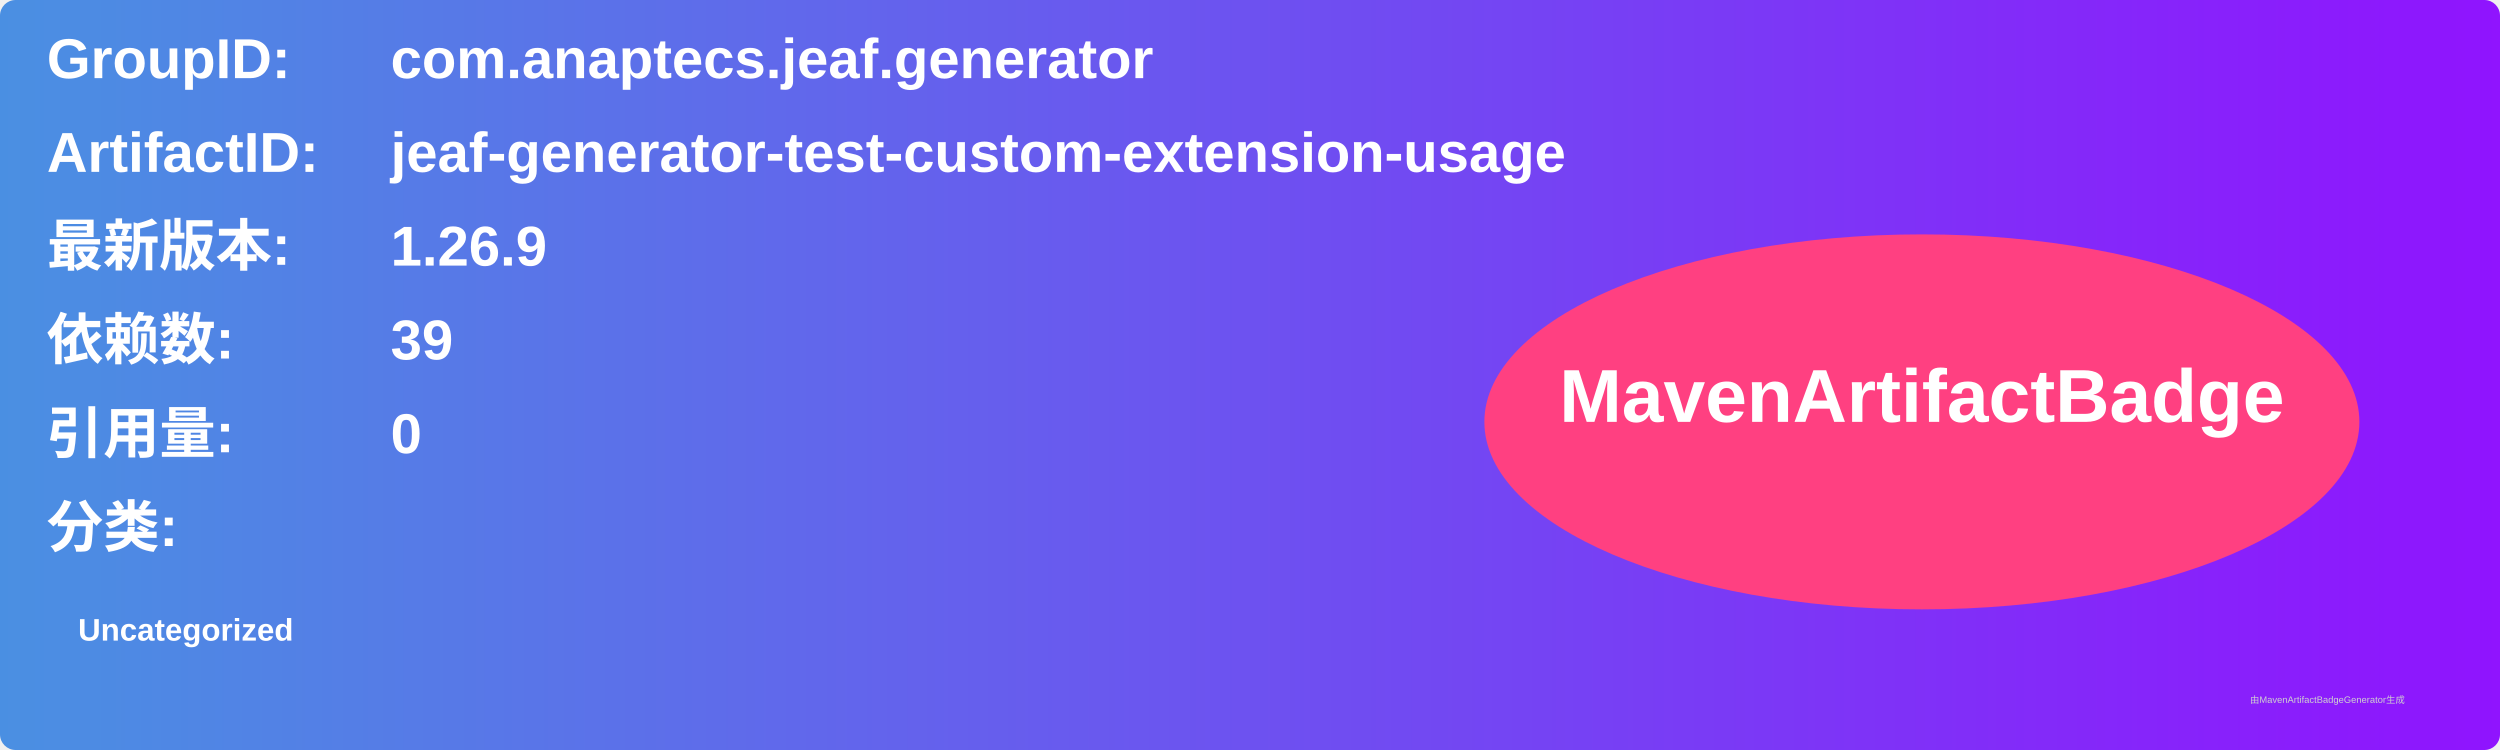
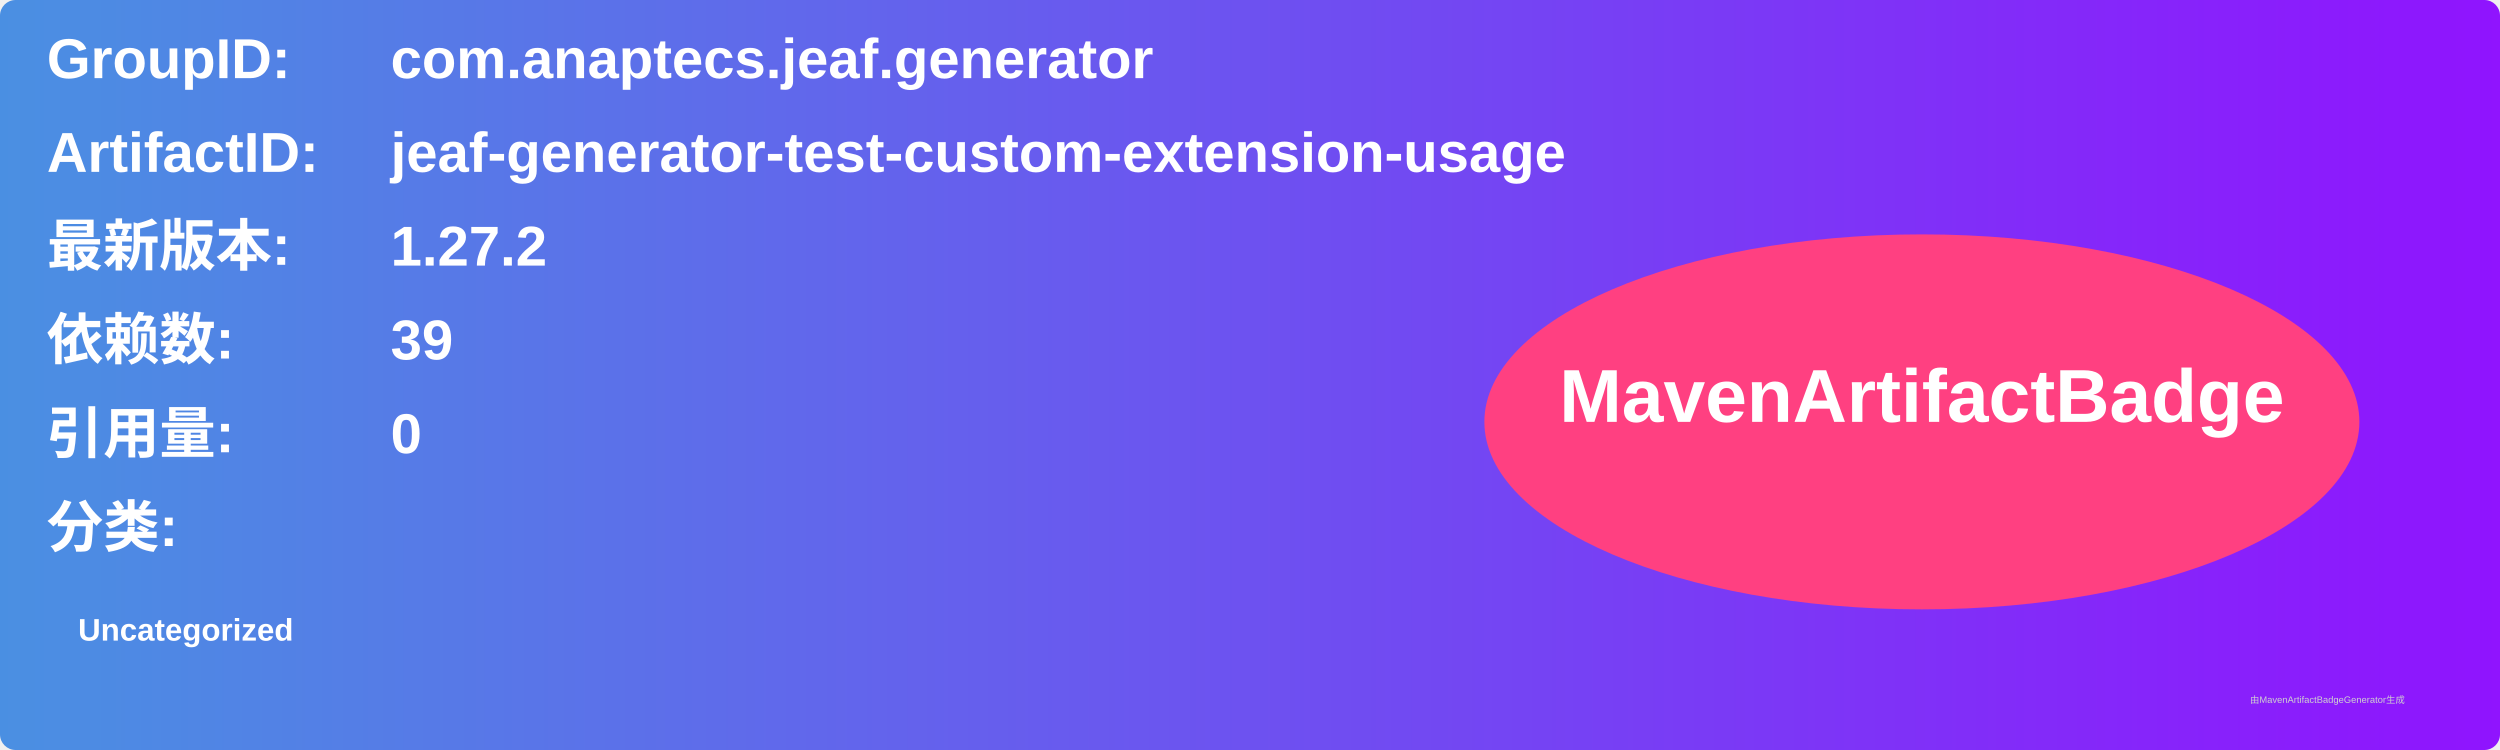
<svg xmlns="http://www.w3.org/2000/svg" width="800" height="240" viewBox="0 0 800 240">
  <linearGradient id="grad" x1="0%" y1="0%" x2="100%" y2="0%">
    <stop offset="0%" stop-color="#4a90e2" />
    <stop offset="100%" stop-color="#9013fe" />
  </linearGradient>
  <rect width="100%" height="100%" rx="5" ry="5" fill="url(#grad)" />
  <g transform="translate(15, 15)">
    <text x="0" y="10" font-family="Arial" font-size="18" fill="white" font-weight="bold" width="260">GroupID:</text>
    <text x="110" y="10" font-family="Arial" font-size="18" fill="white" font-weight="bold" width="460">com.anaptecs.jeaf.generator</text>
    <text x="0" y="40" font-family="Arial" font-size="18" fill="white" font-weight="bold" width="260">ArtifactID:</text>
    <text x="110" y="40" font-family="Arial" font-size="18" fill="white" font-weight="bold" width="460">jeaf-generator-test-custom-extension-usage</text>
    <text x="0" y="70" font-family="Arial" font-size="18" fill="white" font-weight="bold">最新版本:</text>
    <text x="110" y="70" font-family="Arial" font-size="18" fill="white" font-weight="bold">
-       <tspan font-weight="bold">1.26.9</tspan>
+       <tspan font-weight="bold">1.27.2</tspan>
    </text>
    <text x="0" y="100" font-family="Arial" font-size="18" fill="white" font-weight="bold">依赖数: </text>
    <text x="110" y="100" font-family="Arial" font-size="18" fill="white">
      <tspan font-weight="bold">39</tspan>
    </text>
    <text x="0" y="130" font-family="Arial" font-size="18" fill="white" font-weight="bold">引用量: </text>
    <text x="110" y="130" font-family="Arial" font-size="18" fill="white">
      <tspan font-weight="bold">0</tspan>
    </text>
    <text x="0" y="160" font-family="Arial" font-size="18" fill="white" font-weight="bold">分类:</text>
    <text x="10" y="190" font-family="Arial" font-size="10" fill="white">
      <tspan font-weight="bold">Uncategorized</tspan>
    </text>
    <ellipse cx="600" cy="120" rx="140" ry="60" fill="#ff4081" />
    <text x="600" y="120" text-anchor="middle" font-family="Arial" font-size="24" fill="white" font-weight="bold">MavenArtifactBadge</text>
  </g>
  <text x="720" y="225" font-family="Arial" font-size="3" fill="#d0d0d0">由MavenArtifactBadgeGenerator生成</text>
</svg>
